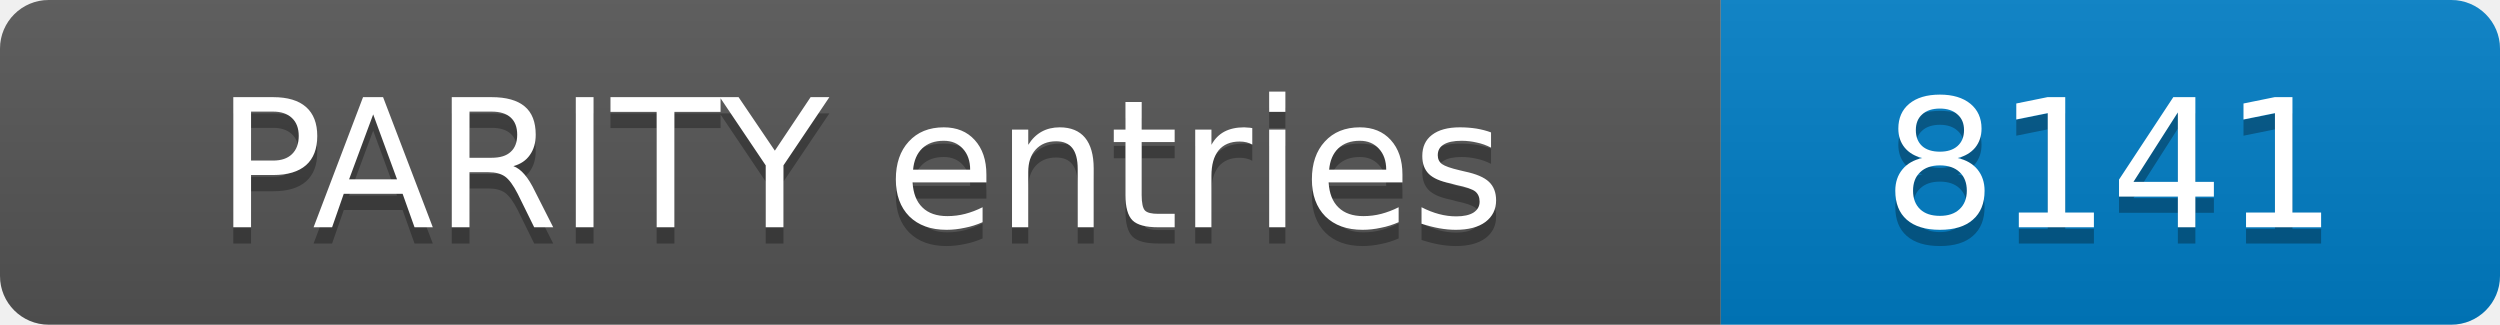
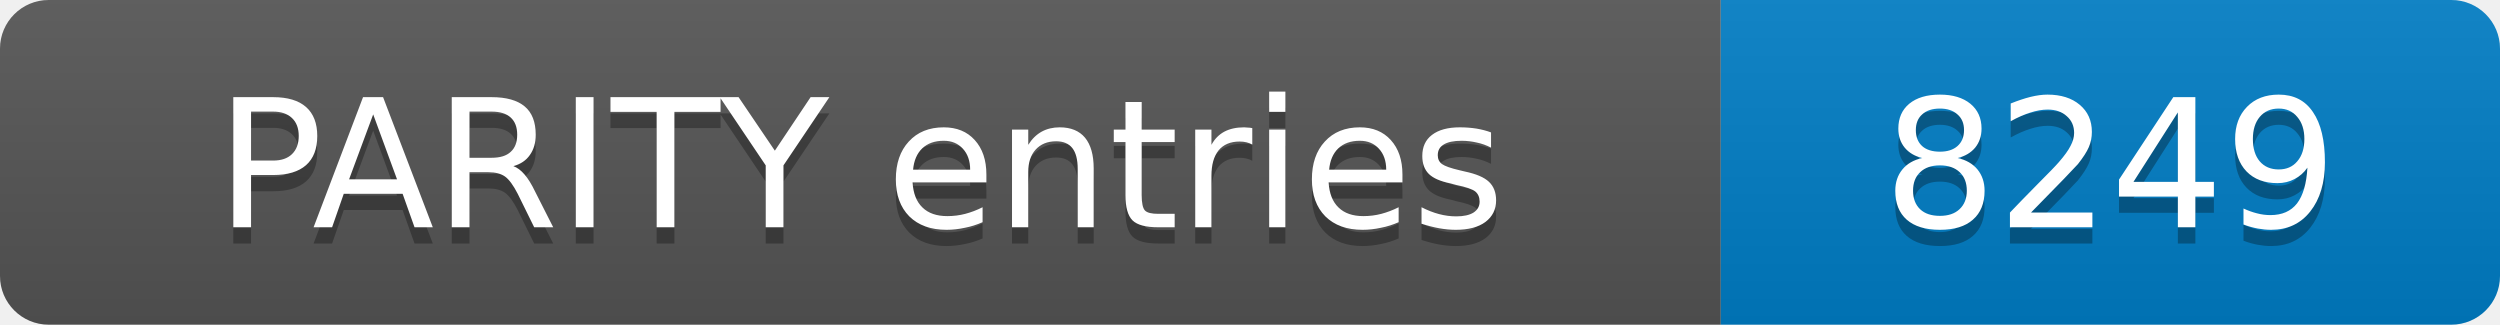
- <svg xmlns="http://www.w3.org/2000/svg" width="154" height="20" role="img" aria-label="PARITY entries: 8141">
+ <svg xmlns="http://www.w3.org/2000/svg" width="154" height="20" role="img" aria-label="PARITY entries: 8249">
  <linearGradient id="s" x2="0" y2="100%">
    <stop offset="0" stop-color="#bbb" stop-opacity=".1" />
    <stop offset="1" stop-opacity=".1" />
  </linearGradient>
  <clipPath id="r">
    <rect width="154" height="20" rx="3" fill="#fff" />
  </clipPath>
  <g clip-path="url(#r)">
    <rect width="106" height="20" fill="#555" />
    <rect x="106" width="48" height="20" fill="#007ec6" />
    <rect width="154" height="20" fill="url(#s)" />
  </g>
  <g fill="#fff" text-anchor="middle" font-family="Verdana,Geneva,DejaVu Sans,sans-serif" font-size="11">
    <text x="53.0" y="15" fill="#010101" fill-opacity=".3">PARITY entries</text>
    <text x="53.0" y="14">PARITY entries</text>
-     <text x="130.0" y="15" fill="#010101" fill-opacity=".3">8141</text>
-     <text x="130.0" y="14">8141</text>
+     <text x="130.0" y="15" fill="#010101" fill-opacity=".3">8249</text>
+     <text x="130.0" y="14">8249</text>
  </g>
</svg>
